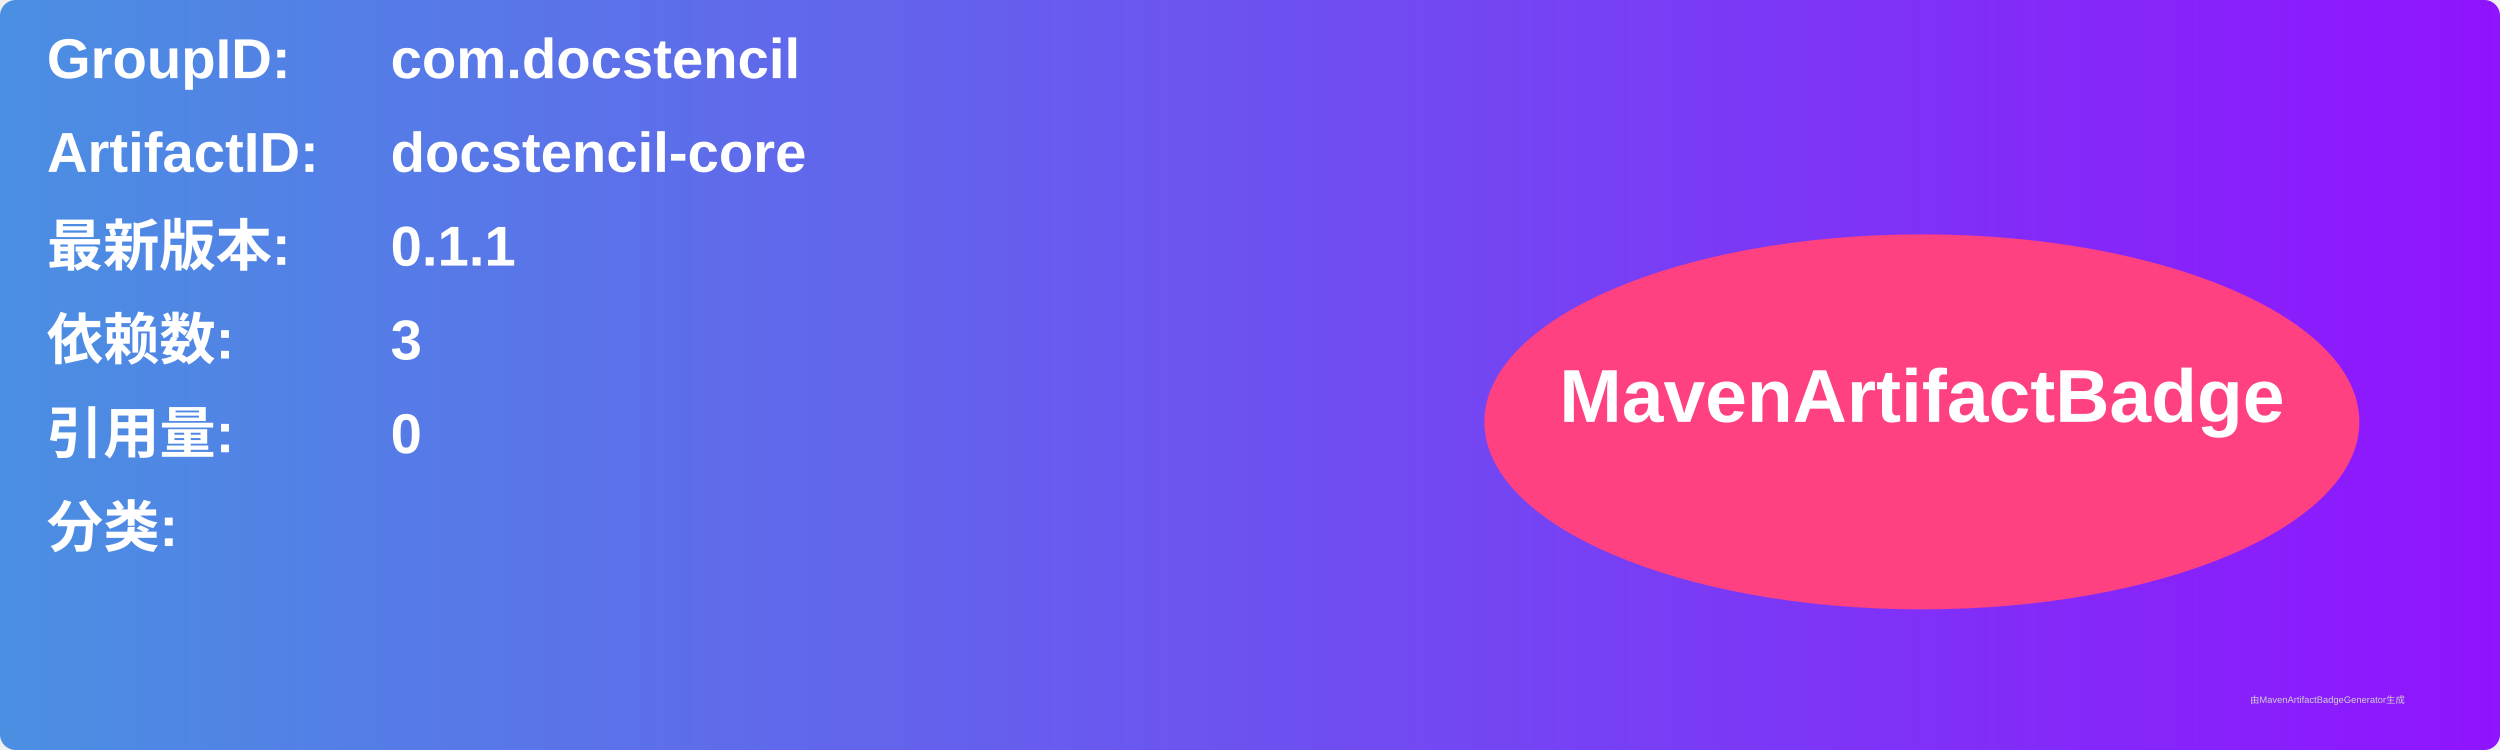
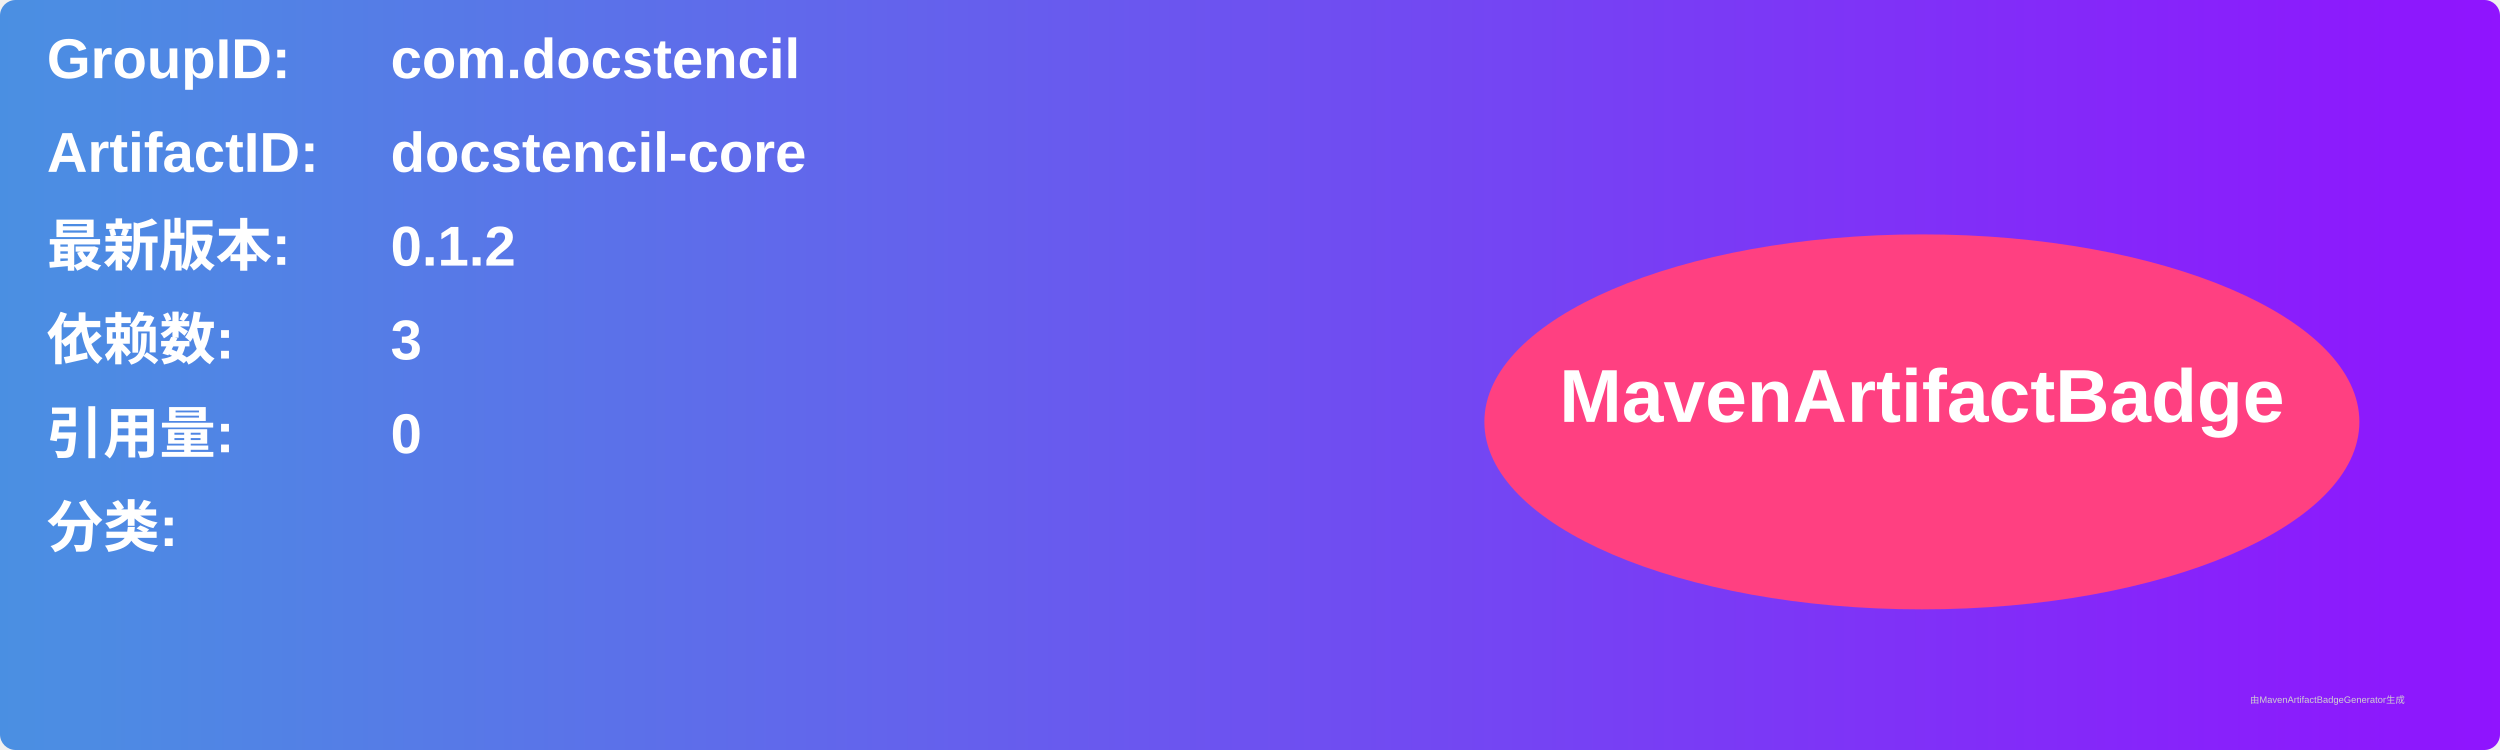
<svg xmlns="http://www.w3.org/2000/svg" width="800" height="240" viewBox="0 0 800 240">
  <linearGradient id="grad" x1="0%" y1="0%" x2="100%" y2="0%">
    <stop offset="0%" stop-color="#4a90e2" />
    <stop offset="100%" stop-color="#9013fe" />
  </linearGradient>
  <rect width="100%" height="100%" rx="5" ry="5" fill="url(#grad)" />
  <g transform="translate(15, 15)">
    <text x="0" y="10" font-family="Arial" font-size="18" fill="white" font-weight="bold" width="260">GroupID:</text>
    <text x="110" y="10" font-family="Arial" font-size="18" fill="white" font-weight="bold" width="460">com.docstencil</text>
    <text x="0" y="40" font-family="Arial" font-size="18" fill="white" font-weight="bold" width="260">ArtifactID:</text>
    <text x="110" y="40" font-family="Arial" font-size="18" fill="white" font-weight="bold" width="460">docstencil-core</text>
    <text x="0" y="70" font-family="Arial" font-size="18" fill="white" font-weight="bold">最新版本:</text>
    <text x="110" y="70" font-family="Arial" font-size="18" fill="white" font-weight="bold">
-       <tspan font-weight="bold">0.1.1</tspan>
+       <tspan font-weight="bold">0.1.2</tspan>
    </text>
    <text x="0" y="100" font-family="Arial" font-size="18" fill="white" font-weight="bold">依赖数: </text>
    <text x="110" y="100" font-family="Arial" font-size="18" fill="white">
      <tspan font-weight="bold">3</tspan>
    </text>
    <text x="0" y="130" font-family="Arial" font-size="18" fill="white" font-weight="bold">引用量: </text>
    <text x="110" y="130" font-family="Arial" font-size="18" fill="white">
      <tspan font-weight="bold">0</tspan>
    </text>
    <text x="0" y="160" font-family="Arial" font-size="18" fill="white" font-weight="bold">分类:</text>
    <text x="10" y="190" font-family="Arial" font-size="10" fill="white">
      <tspan font-weight="bold" />
    </text>
    <ellipse cx="600" cy="120" rx="140" ry="60" fill="#ff4081" />
    <text x="600" y="120" text-anchor="middle" font-family="Arial" font-size="24" fill="white" font-weight="bold">MavenArtifactBadge</text>
  </g>
  <text x="720" y="225" font-family="Arial" font-size="3" fill="#d0d0d0">由MavenArtifactBadgeGenerator生成</text>
</svg>
